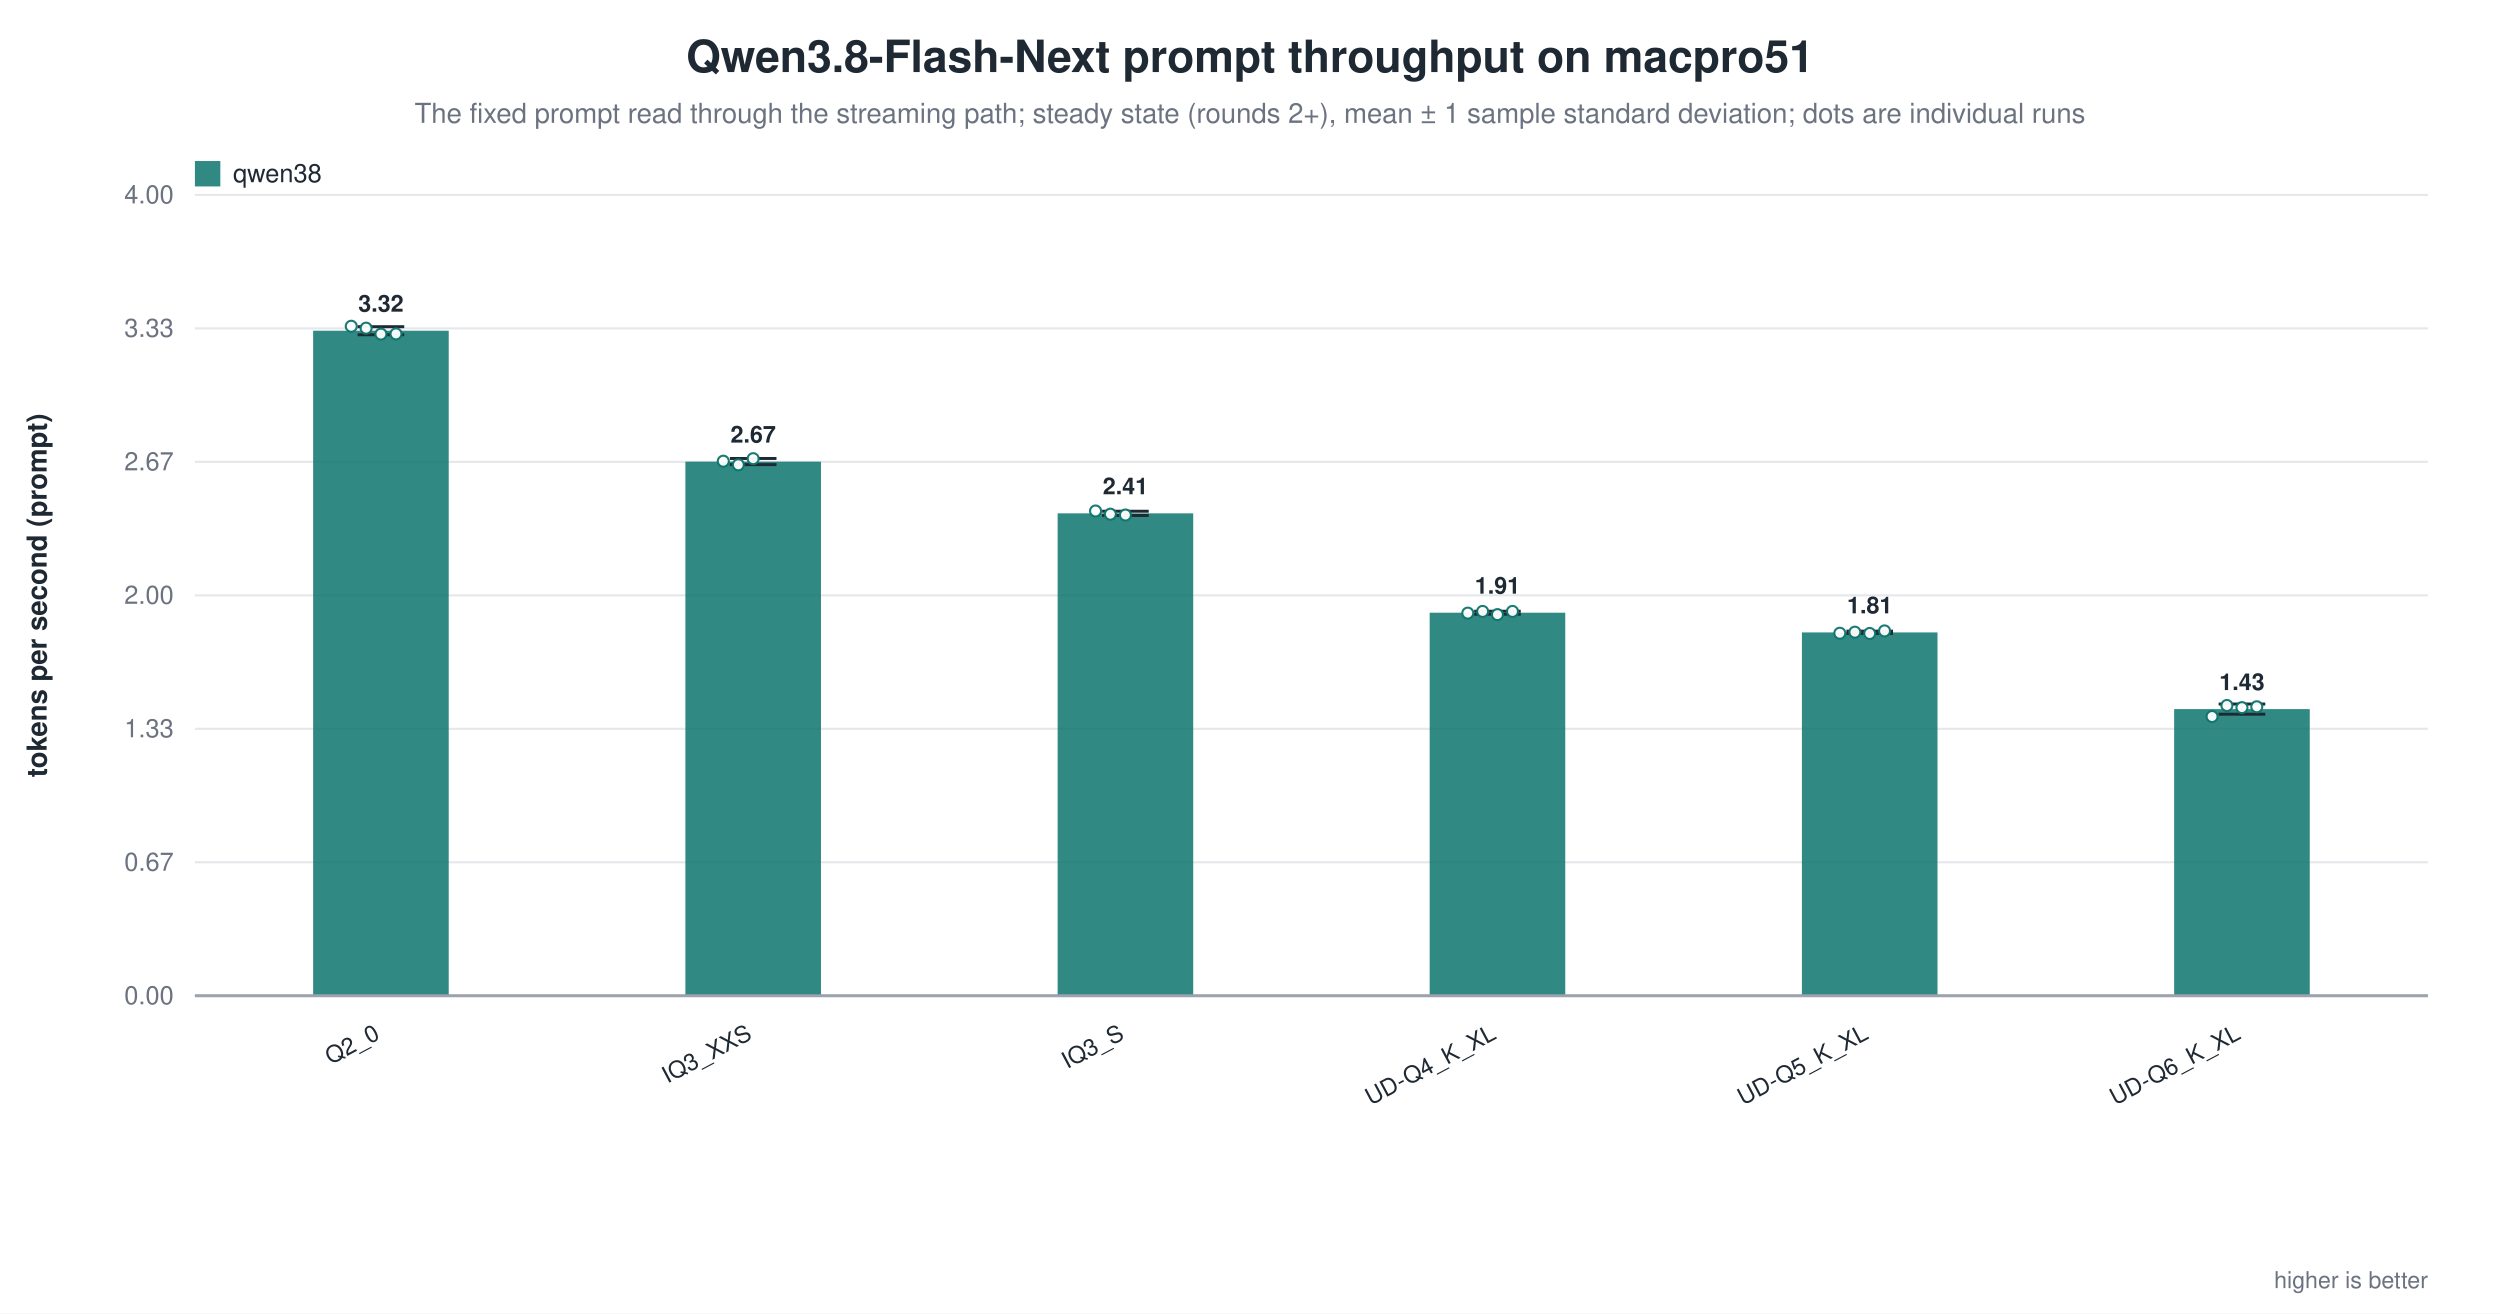
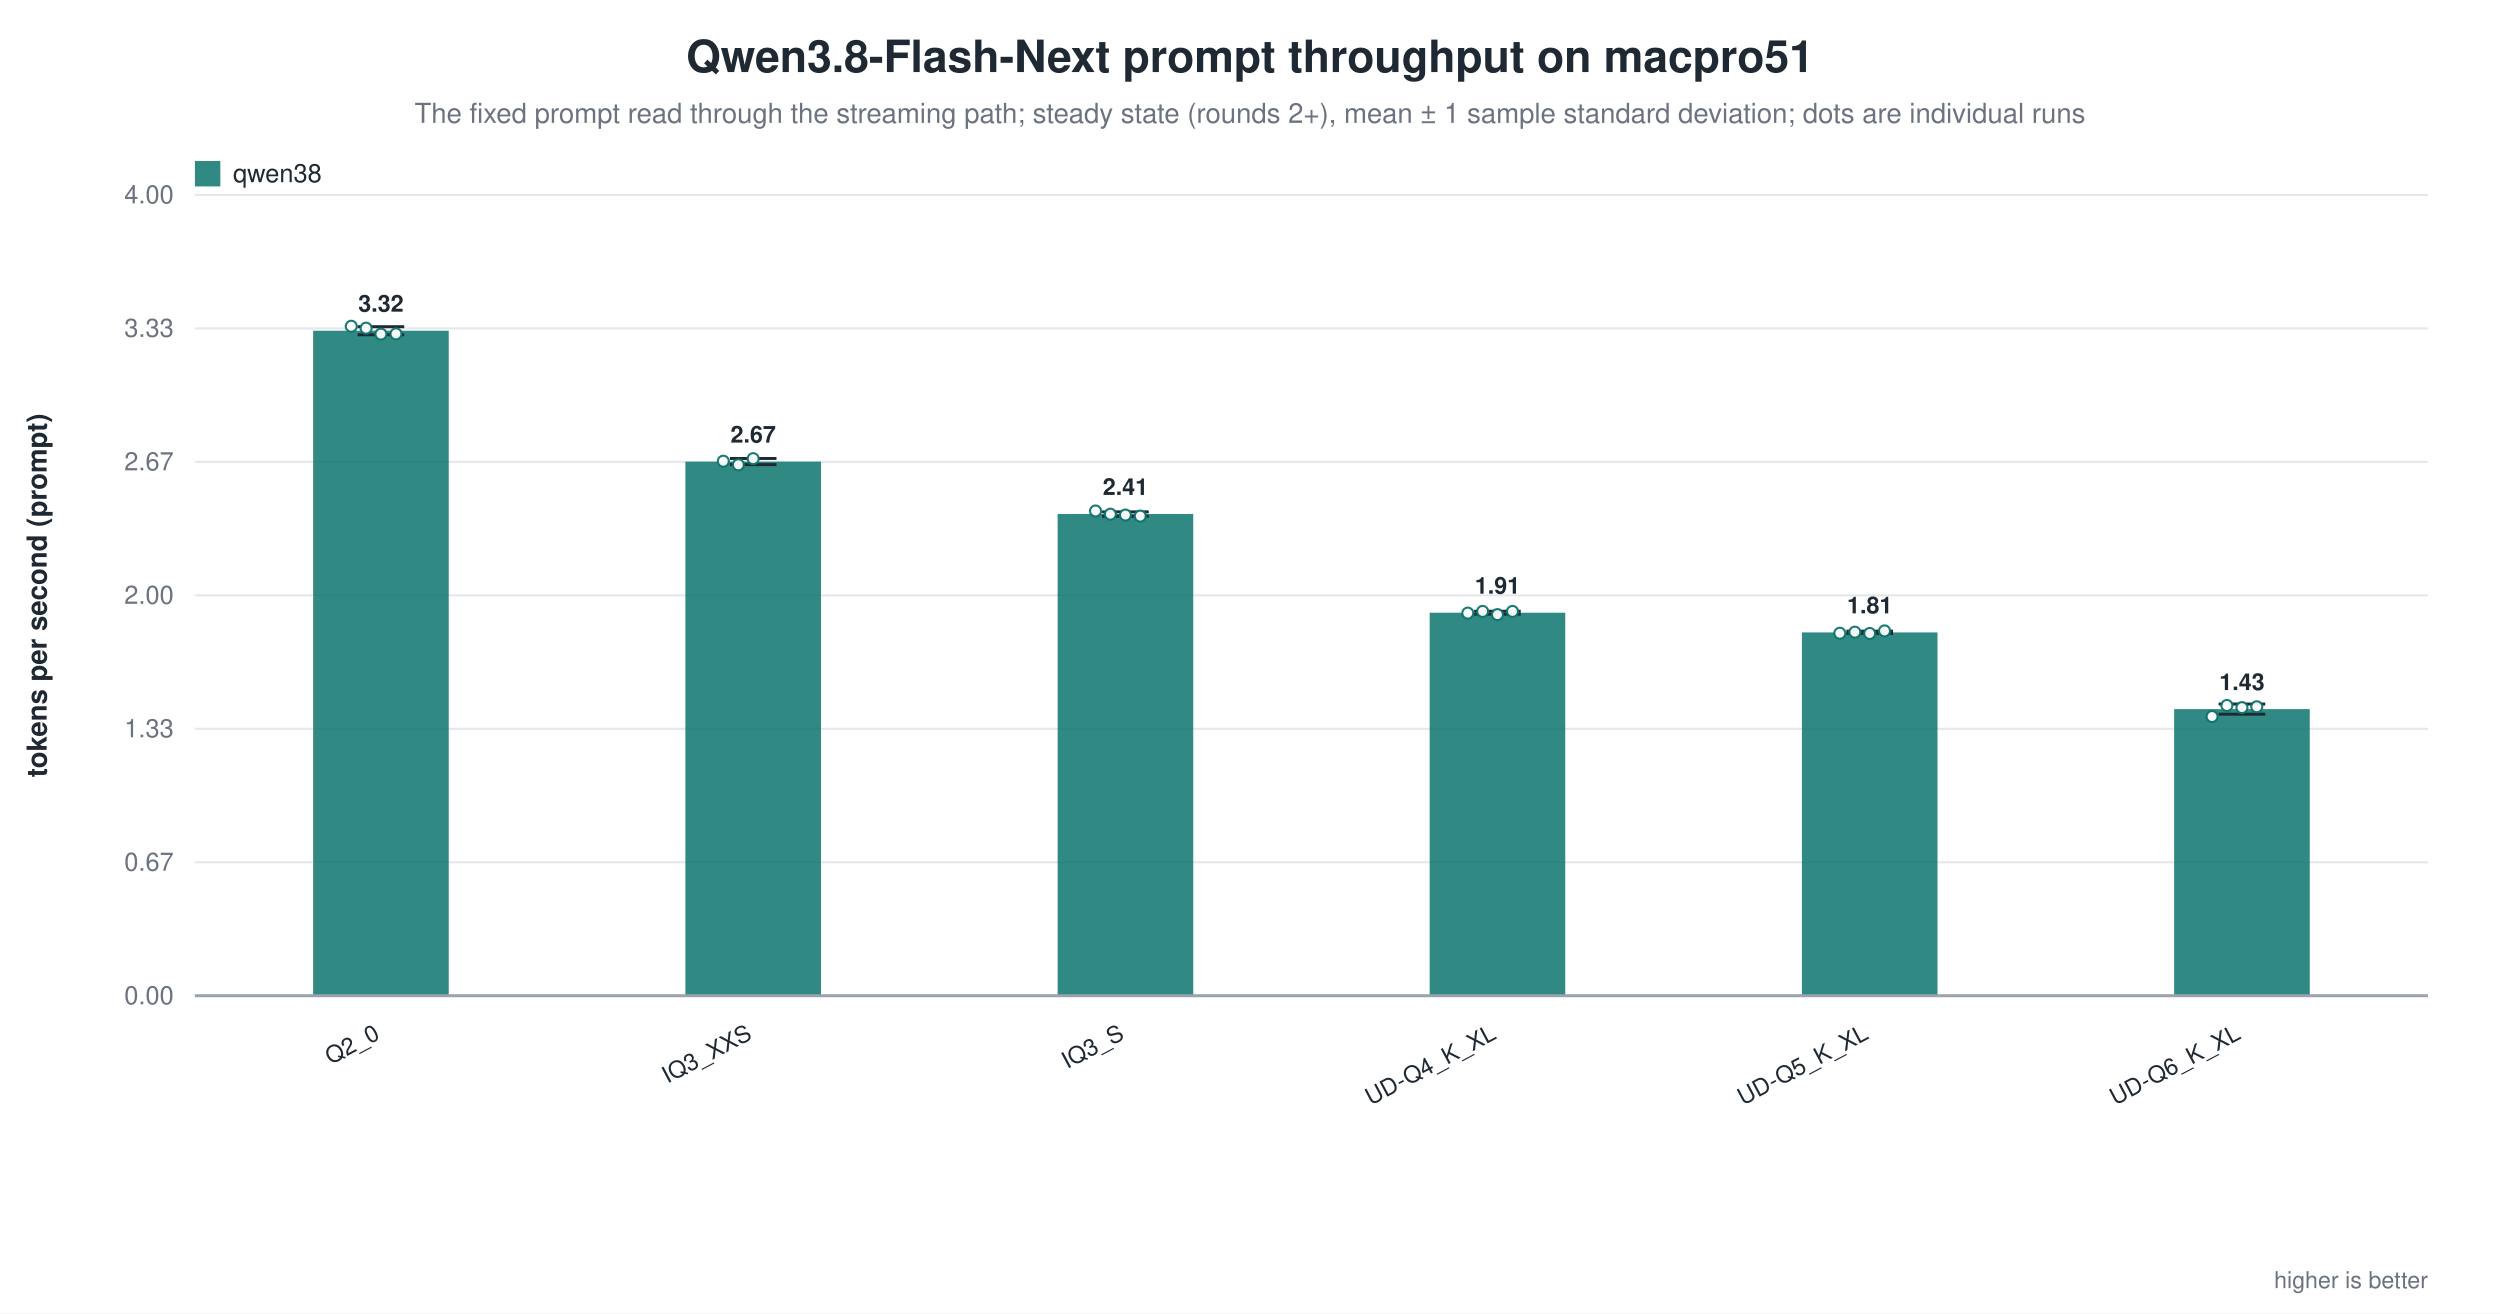
<svg xmlns="http://www.w3.org/2000/svg" width="1180" height="620" viewBox="0 0 1180 620" role="img" aria-label="Qwen3.8-Flash-Next prompt throughput on macpro51">
  <rect width="1180" height="620" fill="white" />
  <text x="590.0" y="34" text-anchor="middle" font-family="Helvetica, Arial, sans-serif" font-size="21" font-weight="600" fill="#1f2933">Qwen3.8-Flash-Next prompt throughput on macpro51</text>
  <text x="590.0" y="58" text-anchor="middle" font-family="Helvetica, Arial, sans-serif" font-size="13" fill="#6b7280">The fixed prompt read through the streaming path; steady state (rounds 2+), mean ± 1 sample standard deviation; dots are individual runs</text>
  <line x1="92.0" y1="470.0" x2="1146.0" y2="470.0" stroke="#9ca3af" stroke-width="1.0" />
  <text x="82.0" y="474.0" text-anchor="end" font-family="Helvetica, Arial, sans-serif" font-size="12" fill="#6b7280" font-weight="400">0.00</text>
  <line x1="92.0" y1="407.0" x2="1146.0" y2="407.0" stroke="#e5e7eb" stroke-width="1.0" />
  <text x="82.0" y="411.0" text-anchor="end" font-family="Helvetica, Arial, sans-serif" font-size="12" fill="#6b7280" font-weight="400">0.67</text>
  <line x1="92.0" y1="344.0" x2="1146.0" y2="344.0" stroke="#e5e7eb" stroke-width="1.0" />
  <text x="82.0" y="348.0" text-anchor="end" font-family="Helvetica, Arial, sans-serif" font-size="12" fill="#6b7280" font-weight="400">1.33</text>
  <line x1="92.0" y1="281.0" x2="1146.0" y2="281.0" stroke="#e5e7eb" stroke-width="1.0" />
  <text x="82.0" y="285.0" text-anchor="end" font-family="Helvetica, Arial, sans-serif" font-size="12" fill="#6b7280" font-weight="400">2.00</text>
  <line x1="92.0" y1="218.0" x2="1146.0" y2="218.0" stroke="#e5e7eb" stroke-width="1.0" />
  <text x="82.0" y="222.0" text-anchor="end" font-family="Helvetica, Arial, sans-serif" font-size="12" fill="#6b7280" font-weight="400">2.67</text>
  <line x1="92.0" y1="155.0" x2="1146.0" y2="155.0" stroke="#e5e7eb" stroke-width="1.0" />
  <text x="82.0" y="159.0" text-anchor="end" font-family="Helvetica, Arial, sans-serif" font-size="12" fill="#6b7280" font-weight="400">3.33</text>
  <line x1="92.0" y1="92.0" x2="1146.0" y2="92.0" stroke="#e5e7eb" stroke-width="1.0" />
  <text x="82.0" y="96.0" text-anchor="end" font-family="Helvetica, Arial, sans-serif" font-size="12" fill="#6b7280" font-weight="400">4.00</text>
  <text x="22.0" y="281.0" text-anchor="middle" font-family="Helvetica, Arial, sans-serif" font-size="13" fill="#1f2933" font-weight="600" transform="rotate(-90.0 22.0 281.0)">tokens per second (prompt)</text>
  <rect x="147.8" y="156.1" width="64.0" height="313.9" fill="#0f766e" opacity="0.86" />
  <line x1="179.8" y1="154.2" x2="179.8" y2="158.0" stroke="#1f2933" stroke-width="1.4" />
  <line x1="168.8" y1="154.2" x2="190.8" y2="154.2" stroke="#1f2933" stroke-width="1.4" />
  <line x1="168.8" y1="158.0" x2="190.8" y2="158.0" stroke="#1f2933" stroke-width="1.4" />
  <circle cx="165.8" cy="154.0" r="2.6" fill="white" stroke="#0f766e" stroke-width="1.0" opacity="0.95" />
  <circle cx="172.8" cy="154.9" r="2.6" fill="white" stroke="#0f766e" stroke-width="1.0" opacity="0.95" />
  <circle cx="179.8" cy="157.7" r="2.6" fill="white" stroke="#0f766e" stroke-width="1.0" opacity="0.95" />
  <circle cx="186.9" cy="157.6" r="2.6" fill="white" stroke="#0f766e" stroke-width="1.0" opacity="0.95" />
  <text x="179.8" y="147.1" text-anchor="middle" font-family="Helvetica, Arial, sans-serif" font-size="11" fill="#1f2933" font-weight="600">3.32</text>
  <text x="179.8" y="490.0" text-anchor="end" font-family="Helvetica, Arial, sans-serif" font-size="11" fill="#1f2933" font-weight="500" transform="rotate(-28.0 179.8 490.0)">Q2_0</text>
  <rect x="323.5" y="217.9" width="64.0" height="252.1" fill="#0f766e" opacity="0.86" />
  <line x1="355.5" y1="216.4" x2="355.5" y2="219.3" stroke="#1f2933" stroke-width="1.4" />
  <line x1="344.5" y1="216.4" x2="366.5" y2="216.4" stroke="#1f2933" stroke-width="1.4" />
  <line x1="344.5" y1="219.3" x2="366.5" y2="219.3" stroke="#1f2933" stroke-width="1.4" />
  <circle cx="341.4" cy="217.7" r="2.6" fill="white" stroke="#0f766e" stroke-width="1.0" opacity="0.95" />
  <circle cx="348.5" cy="219.4" r="2.6" fill="white" stroke="#0f766e" stroke-width="1.0" opacity="0.95" />
  <circle cx="355.5" cy="216.5" r="2.6" fill="white" stroke="#0f766e" stroke-width="1.0" opacity="0.95" />
  <text x="355.5" y="208.9" text-anchor="middle" font-family="Helvetica, Arial, sans-serif" font-size="11" fill="#1f2933" font-weight="600">2.67</text>
  <text x="355.5" y="490.0" text-anchor="end" font-family="Helvetica, Arial, sans-serif" font-size="11" fill="#1f2933" font-weight="500" transform="rotate(-28.0 355.5 490.0)">IQ3_XXS</text>
-   <rect x="499.2" y="242.3" width="64.0" height="227.7" fill="#0f766e" opacity="0.86" />
-   <line x1="531.2" y1="241.3" x2="531.2" y2="243.3" stroke="#1f2933" stroke-width="1.4" />
-   <line x1="520.2" y1="241.3" x2="542.2" y2="241.3" stroke="#1f2933" stroke-width="1.4" />
-   <line x1="520.2" y1="243.3" x2="542.2" y2="243.3" stroke="#1f2933" stroke-width="1.4" />
+   <rect x="499.2" y="242.6" width="64.0" height="227.4" fill="#0f766e" opacity="0.86" />
+   <line x1="531.2" y1="241.6" x2="531.2" y2="243.7" stroke="#1f2933" stroke-width="1.4" />
+   <line x1="520.2" y1="241.6" x2="542.2" y2="241.6" stroke="#1f2933" stroke-width="1.4" />
+   <line x1="520.2" y1="243.7" x2="542.2" y2="243.7" stroke="#1f2933" stroke-width="1.4" />
  <circle cx="517.1" cy="241.2" r="2.6" fill="white" stroke="#0f766e" stroke-width="1.0" opacity="0.95" />
  <circle cx="524.1" cy="242.7" r="2.6" fill="white" stroke="#0f766e" stroke-width="1.0" opacity="0.95" />
  <circle cx="531.2" cy="243.1" r="2.6" fill="white" stroke="#0f766e" stroke-width="1.0" opacity="0.95" />
-   <text x="531.2" y="233.3" text-anchor="middle" font-family="Helvetica, Arial, sans-serif" font-size="11" fill="#1f2933" font-weight="600">2.41</text>
+   <circle cx="538.2" cy="243.6" r="2.6" fill="white" stroke="#0f766e" stroke-width="1.0" opacity="0.95" />
+   <text x="531.2" y="233.6" text-anchor="middle" font-family="Helvetica, Arial, sans-serif" font-size="11" fill="#1f2933" font-weight="600">2.41</text>
  <text x="531.2" y="490.0" text-anchor="end" font-family="Helvetica, Arial, sans-serif" font-size="11" fill="#1f2933" font-weight="500" transform="rotate(-28.0 531.2 490.0)">IQ3_S</text>
  <rect x="674.8" y="289.2" width="64.0" height="180.8" fill="#0f766e" opacity="0.86" />
  <line x1="706.8" y1="288.5" x2="706.8" y2="289.9" stroke="#1f2933" stroke-width="1.4" />
  <line x1="695.8" y1="288.5" x2="717.8" y2="288.5" stroke="#1f2933" stroke-width="1.4" />
  <line x1="695.8" y1="289.9" x2="717.8" y2="289.9" stroke="#1f2933" stroke-width="1.4" />
  <circle cx="692.8" cy="289.4" r="2.6" fill="white" stroke="#0f766e" stroke-width="1.0" opacity="0.95" />
  <circle cx="699.8" cy="288.6" r="2.6" fill="white" stroke="#0f766e" stroke-width="1.0" opacity="0.95" />
  <circle cx="706.8" cy="290.1" r="2.6" fill="white" stroke="#0f766e" stroke-width="1.0" opacity="0.95" />
  <circle cx="713.9" cy="288.6" r="2.6" fill="white" stroke="#0f766e" stroke-width="1.0" opacity="0.95" />
  <text x="706.8" y="280.2" text-anchor="middle" font-family="Helvetica, Arial, sans-serif" font-size="11" fill="#1f2933" font-weight="600">1.91</text>
  <text x="706.8" y="490.0" text-anchor="end" font-family="Helvetica, Arial, sans-serif" font-size="11" fill="#1f2933" font-weight="500" transform="rotate(-28.0 706.8 490.0)">UD-Q4_K_XL</text>
  <rect x="850.5" y="298.5" width="64.0" height="171.5" fill="#0f766e" opacity="0.86" />
  <line x1="882.5" y1="297.9" x2="882.5" y2="299.0" stroke="#1f2933" stroke-width="1.4" />
  <line x1="871.5" y1="297.9" x2="893.5" y2="297.9" stroke="#1f2933" stroke-width="1.4" />
  <line x1="871.5" y1="299.0" x2="893.5" y2="299.0" stroke="#1f2933" stroke-width="1.4" />
  <circle cx="868.4" cy="298.9" r="2.6" fill="white" stroke="#0f766e" stroke-width="1.0" opacity="0.95" />
  <circle cx="875.5" cy="298.4" r="2.6" fill="white" stroke="#0f766e" stroke-width="1.0" opacity="0.95" />
  <circle cx="882.5" cy="299.0" r="2.6" fill="white" stroke="#0f766e" stroke-width="1.0" opacity="0.95" />
  <circle cx="889.5" cy="297.8" r="2.6" fill="white" stroke="#0f766e" stroke-width="1.0" opacity="0.95" />
  <text x="882.5" y="289.5" text-anchor="middle" font-family="Helvetica, Arial, sans-serif" font-size="11" fill="#1f2933" font-weight="600">1.81</text>
  <text x="882.5" y="490.0" text-anchor="end" font-family="Helvetica, Arial, sans-serif" font-size="11" fill="#1f2933" font-weight="500" transform="rotate(-28.0 882.5 490.0)">UD-Q5_K_XL</text>
  <rect x="1026.2" y="334.7" width="64.0" height="135.3" fill="#0f766e" opacity="0.86" />
  <line x1="1058.2" y1="332.3" x2="1058.2" y2="337.1" stroke="#1f2933" stroke-width="1.4" />
  <line x1="1047.2" y1="332.3" x2="1069.2" y2="332.3" stroke="#1f2933" stroke-width="1.4" />
  <line x1="1047.2" y1="337.1" x2="1069.2" y2="337.1" stroke="#1f2933" stroke-width="1.4" />
  <circle cx="1044.1" cy="338.2" r="2.6" fill="white" stroke="#0f766e" stroke-width="1.0" opacity="0.95" />
  <circle cx="1051.1" cy="333.0" r="2.6" fill="white" stroke="#0f766e" stroke-width="1.0" opacity="0.95" />
  <circle cx="1058.2" cy="334.0" r="2.6" fill="white" stroke="#0f766e" stroke-width="1.0" opacity="0.95" />
  <circle cx="1065.2" cy="333.6" r="2.6" fill="white" stroke="#0f766e" stroke-width="1.0" opacity="0.95" />
  <text x="1058.2" y="325.7" text-anchor="middle" font-family="Helvetica, Arial, sans-serif" font-size="11" fill="#1f2933" font-weight="600">1.43</text>
  <text x="1058.2" y="490.0" text-anchor="end" font-family="Helvetica, Arial, sans-serif" font-size="11" fill="#1f2933" font-weight="500" transform="rotate(-28.0 1058.2 490.0)">UD-Q6_K_XL</text>
  <line x1="92.0" y1="470.0" x2="1146.0" y2="470.0" stroke="#9ca3af" stroke-width="1.4" />
  <rect x="92.0" y="76.0" width="12.0" height="12.0" fill="#0f766e" opacity="0.86" />
  <text x="110.0" y="86.0" text-anchor="start" font-family="Helvetica, Arial, sans-serif" font-size="12" fill="#1f2933" font-weight="500">qwen38</text>
  <text x="1146.0" y="608.0" text-anchor="end" font-family="Helvetica, Arial, sans-serif" font-size="11" fill="#6b7280" font-weight="400">higher is better</text>
</svg>
